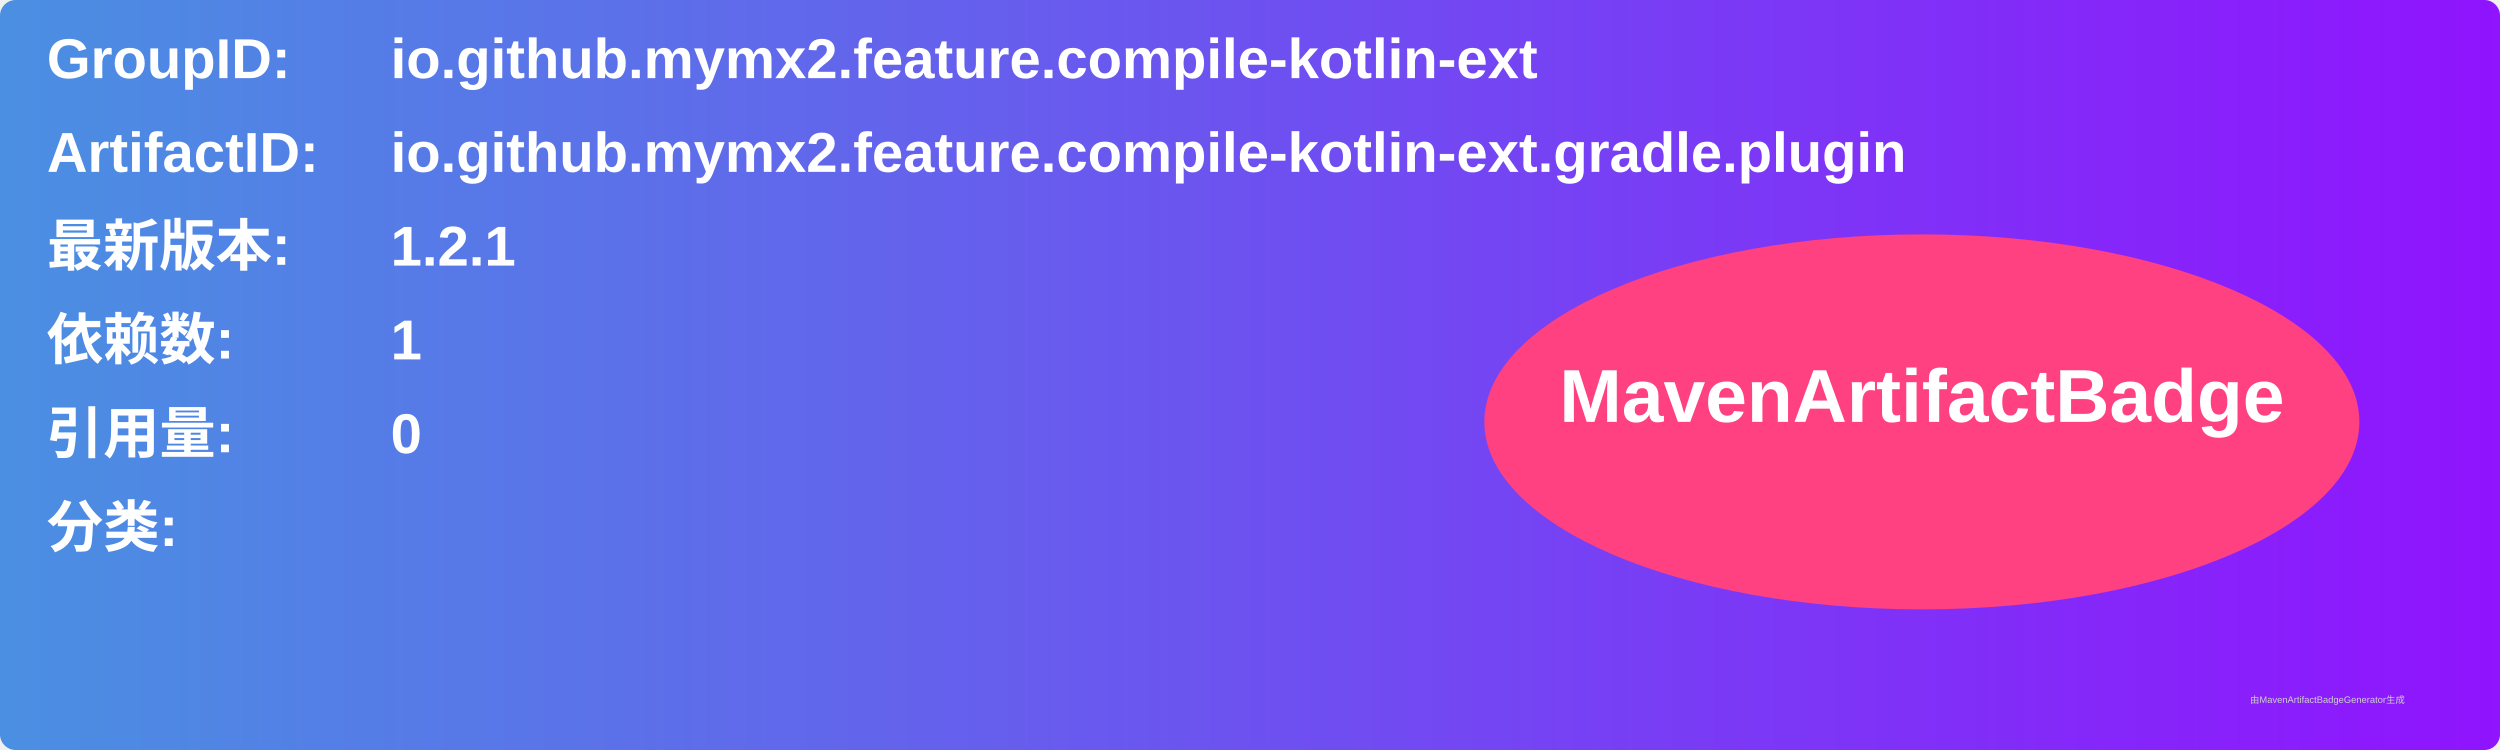
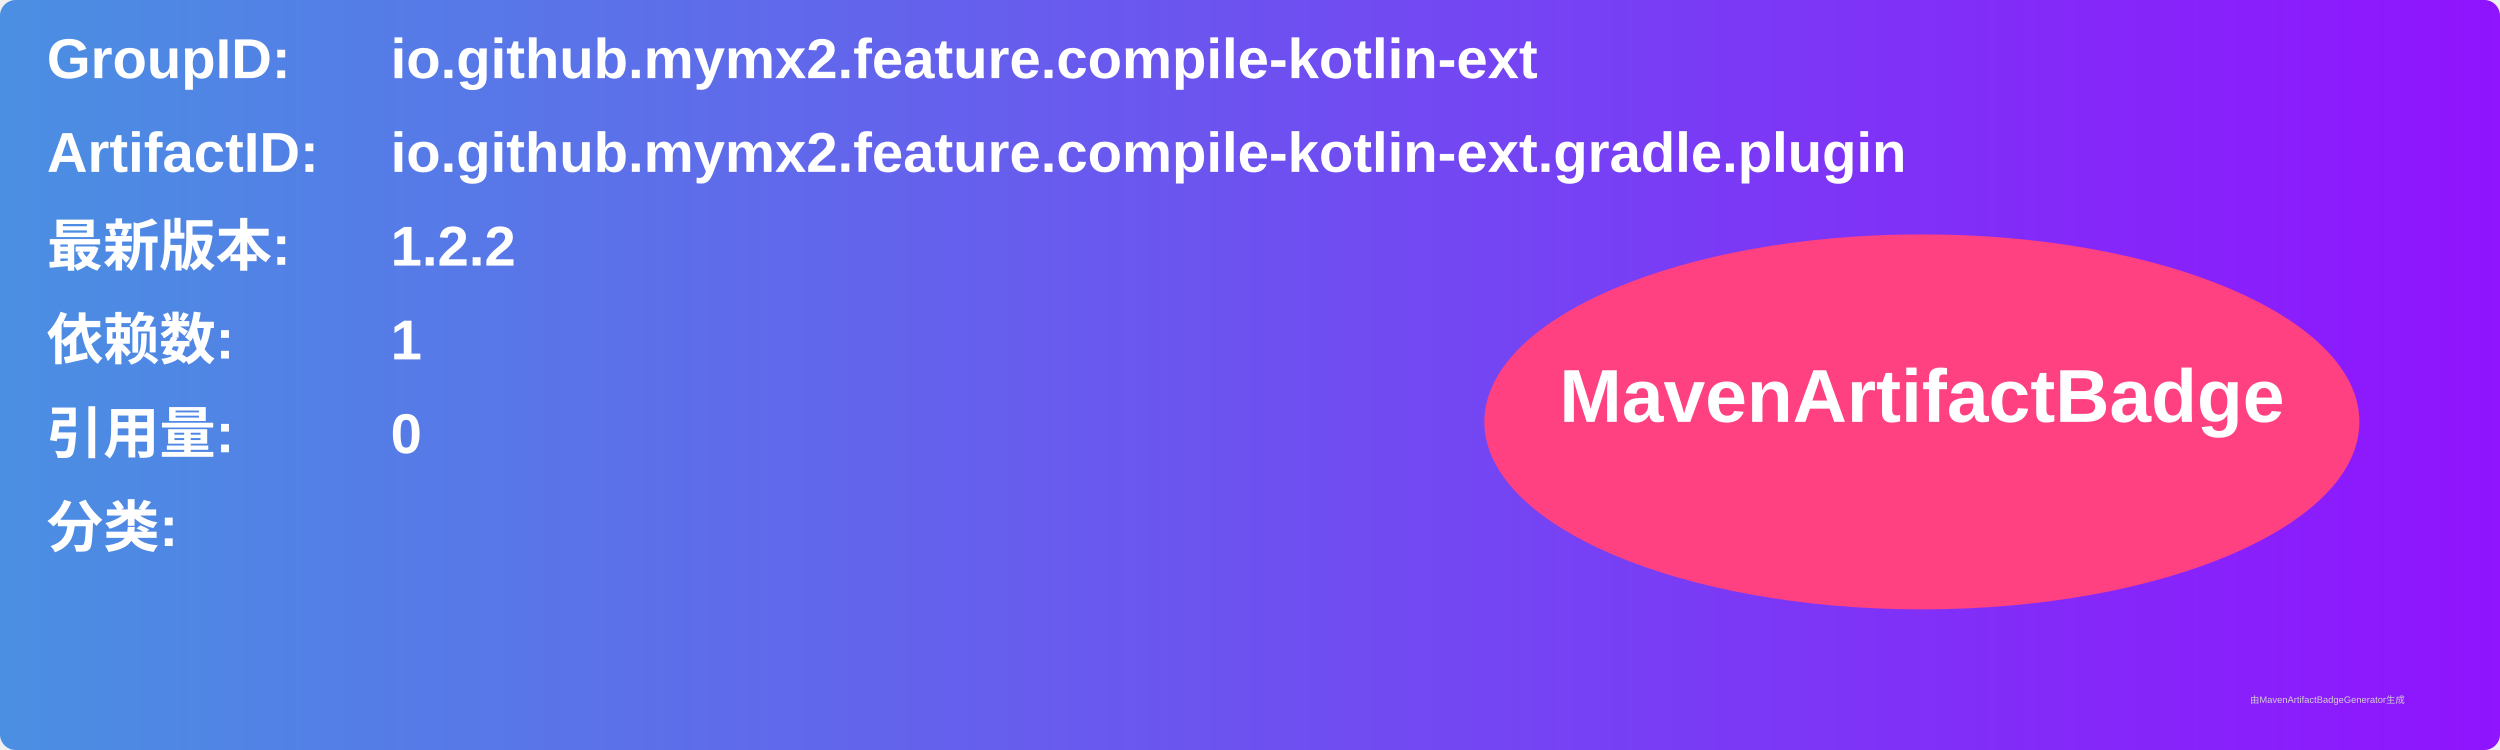
<svg xmlns="http://www.w3.org/2000/svg" width="800" height="240" viewBox="0 0 800 240">
  <linearGradient id="grad" x1="0%" y1="0%" x2="100%" y2="0%">
    <stop offset="0%" stop-color="#4a90e2" />
    <stop offset="100%" stop-color="#9013fe" />
  </linearGradient>
  <rect width="100%" height="100%" rx="5" ry="5" fill="url(#grad)" />
  <g transform="translate(15, 15)">
    <text x="0" y="10" font-family="Arial" font-size="18" fill="white" font-weight="bold" width="260">GroupID:</text>
    <text x="110" y="10" font-family="Arial" font-size="18" fill="white" font-weight="bold" width="460">io.github.mymx2.feature.compile-kotlin-ext</text>
    <text x="0" y="40" font-family="Arial" font-size="18" fill="white" font-weight="bold" width="260">ArtifactID:</text>
    <text x="110" y="40" font-family="Arial" font-size="18" fill="white" font-weight="bold" width="460">io.github.mymx2.feature.compile-kotlin-ext.gradle.plugin</text>
    <text x="0" y="70" font-family="Arial" font-size="18" fill="white" font-weight="bold">最新版本:</text>
    <text x="110" y="70" font-family="Arial" font-size="18" fill="white" font-weight="bold">
-       <tspan font-weight="bold">1.2.1</tspan>
+       <tspan font-weight="bold">1.2.2</tspan>
    </text>
    <text x="0" y="100" font-family="Arial" font-size="18" fill="white" font-weight="bold">依赖数: </text>
    <text x="110" y="100" font-family="Arial" font-size="18" fill="white">
      <tspan font-weight="bold">1</tspan>
    </text>
    <text x="0" y="130" font-family="Arial" font-size="18" fill="white" font-weight="bold">引用量: </text>
    <text x="110" y="130" font-family="Arial" font-size="18" fill="white">
      <tspan font-weight="bold">0</tspan>
    </text>
    <text x="0" y="160" font-family="Arial" font-size="18" fill="white" font-weight="bold">分类:</text>
    <text x="10" y="190" font-family="Arial" font-size="10" fill="white">
      <tspan font-weight="bold" />
    </text>
    <ellipse cx="600" cy="120" rx="140" ry="60" fill="#ff4081" />
    <text x="600" y="120" text-anchor="middle" font-family="Arial" font-size="24" fill="white" font-weight="bold">MavenArtifactBadge</text>
  </g>
  <text x="720" y="225" font-family="Arial" font-size="3" fill="#d0d0d0">由MavenArtifactBadgeGenerator生成</text>
</svg>
